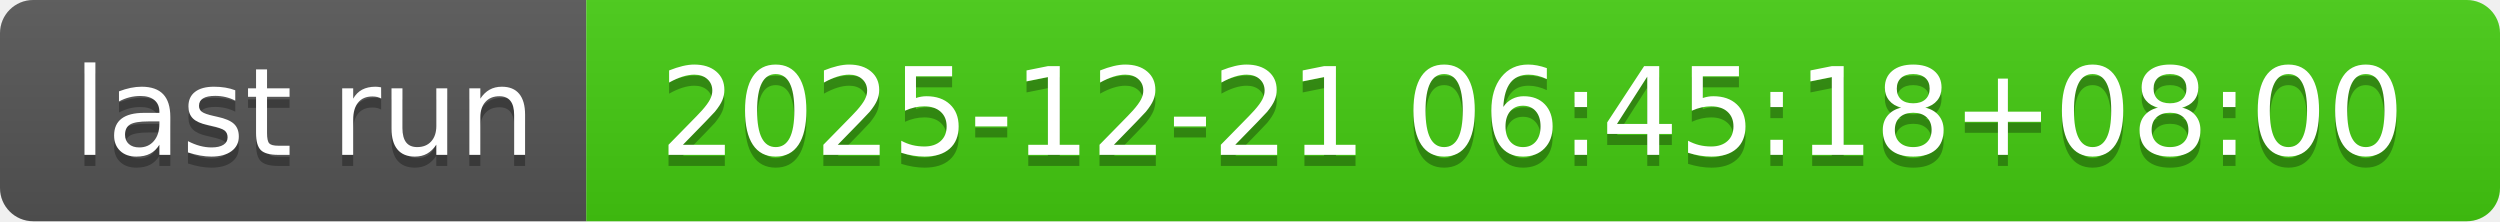
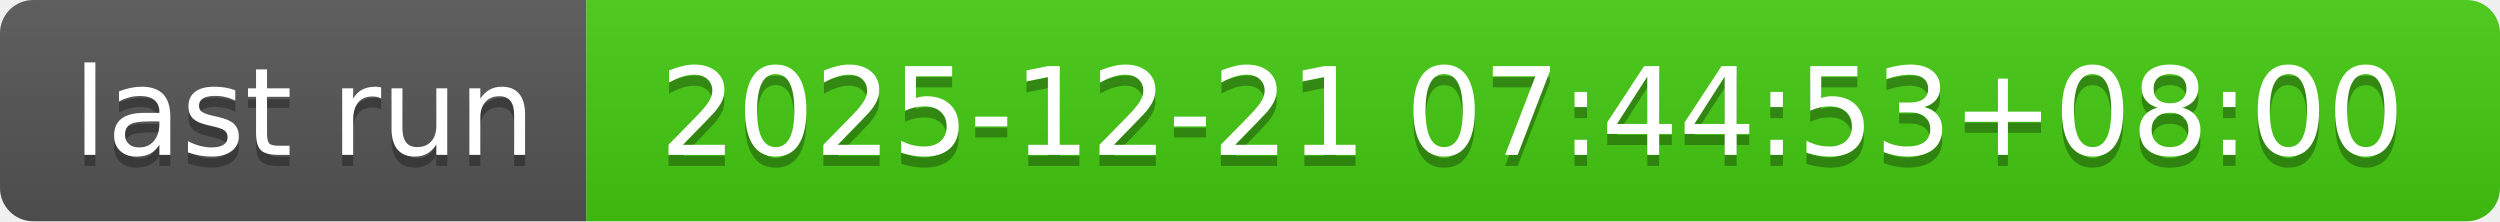
- <svg xmlns="http://www.w3.org/2000/svg" width="226" height="20" role="img" aria-label="last run: 2025-12-21 06:45:18+08:00">
+ <svg xmlns="http://www.w3.org/2000/svg" width="226" height="20" role="img" aria-label="last run: 2025-12-21 07:44:53+08:00">
  <linearGradient id="s" x2="0" y2="100%">
    <stop offset="0" stop-color="#bbb" stop-opacity=".1" />
    <stop offset="1" stop-opacity=".1" />
  </linearGradient>
  <clipPath id="r">
    <rect width="226" height="20" rx="3" fill="#fff" />
  </clipPath>
  <g clip-path="url(#r)">
    <rect width="53" height="20" fill="#555" />
    <rect x="53" width="173" height="20" fill="#4c1" />
    <rect width="226" height="20" fill="url(#s)" />
  </g>
  <g fill="#fff" text-anchor="middle" font-family="Verdana,Geneva,DejaVu Sans,sans-serif" text-rendering="geometricPrecision" font-size="110">
    <text aria-hidden="true" x="275" y="150" fill="#010101" fill-opacity=".3" transform="scale(.1)" textLength="430">last run</text>
    <text x="275" y="140" transform="scale(.1)" fill="#fff" textLength="430">last run</text>
-     <text aria-hidden="true" x="1385" y="150" fill="#010101" fill-opacity=".3" transform="scale(.1)" textLength="1630">2025-12-21 06:45:18+08:00</text>
-     <text x="1385" y="140" transform="scale(.1)" fill="#fff" textLength="1630">2025-12-21 06:45:18+08:00</text>
+     <text aria-hidden="true" x="1385" y="150" fill="#010101" fill-opacity=".3" transform="scale(.1)" textLength="1630">2025-12-21 07:44:53+08:00</text>
+     <text x="1385" y="140" transform="scale(.1)" fill="#fff" textLength="1630">2025-12-21 07:44:53+08:00</text>
  </g>
</svg>
